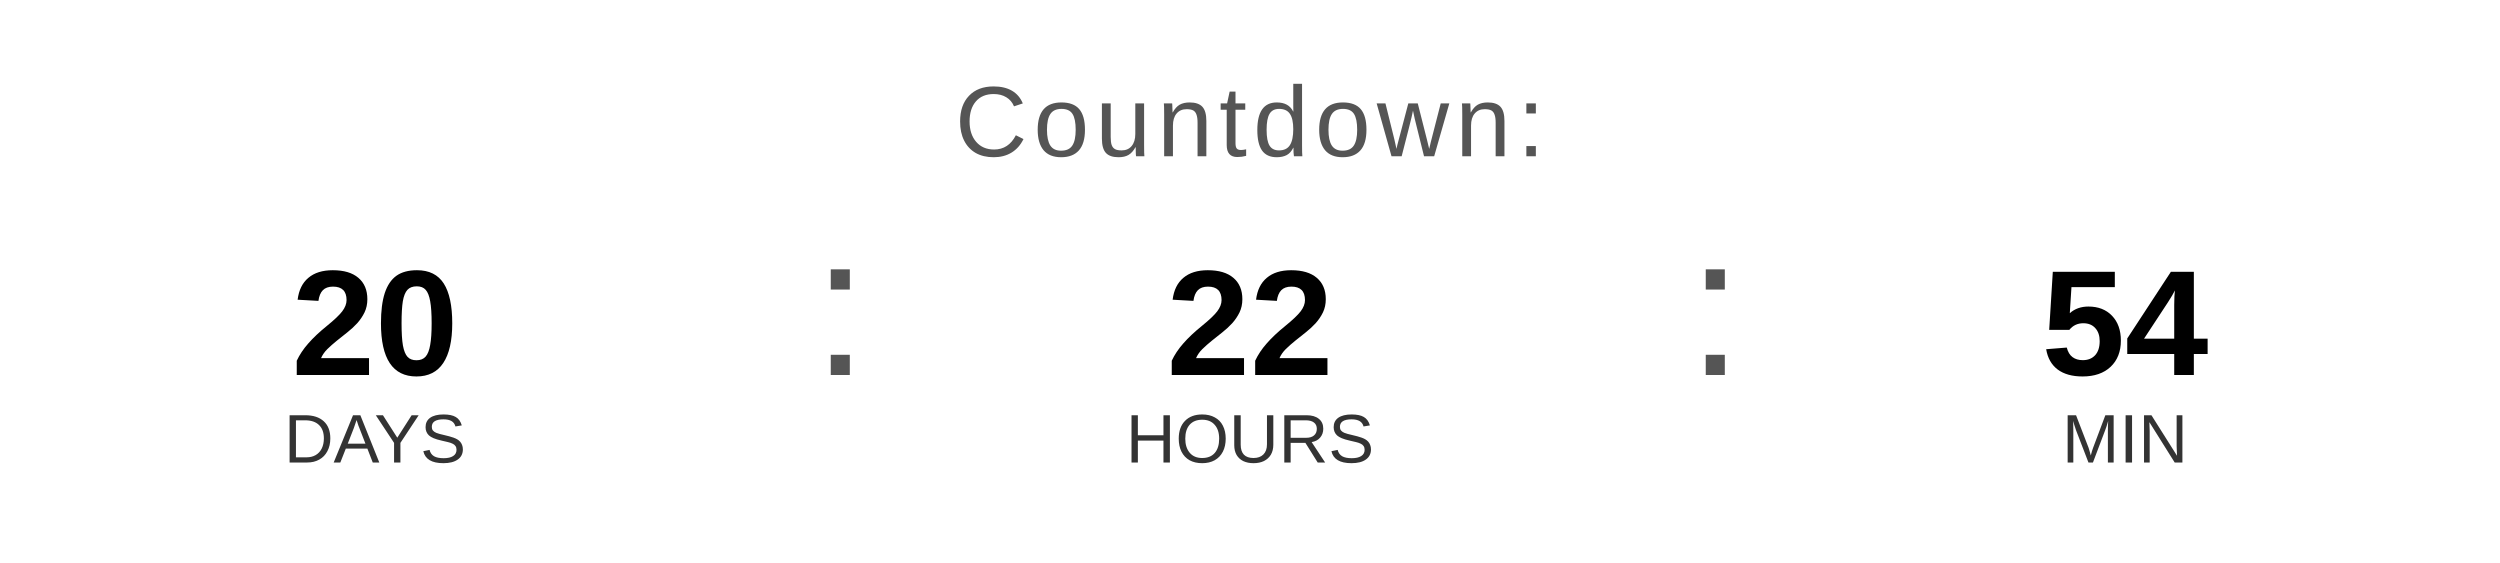
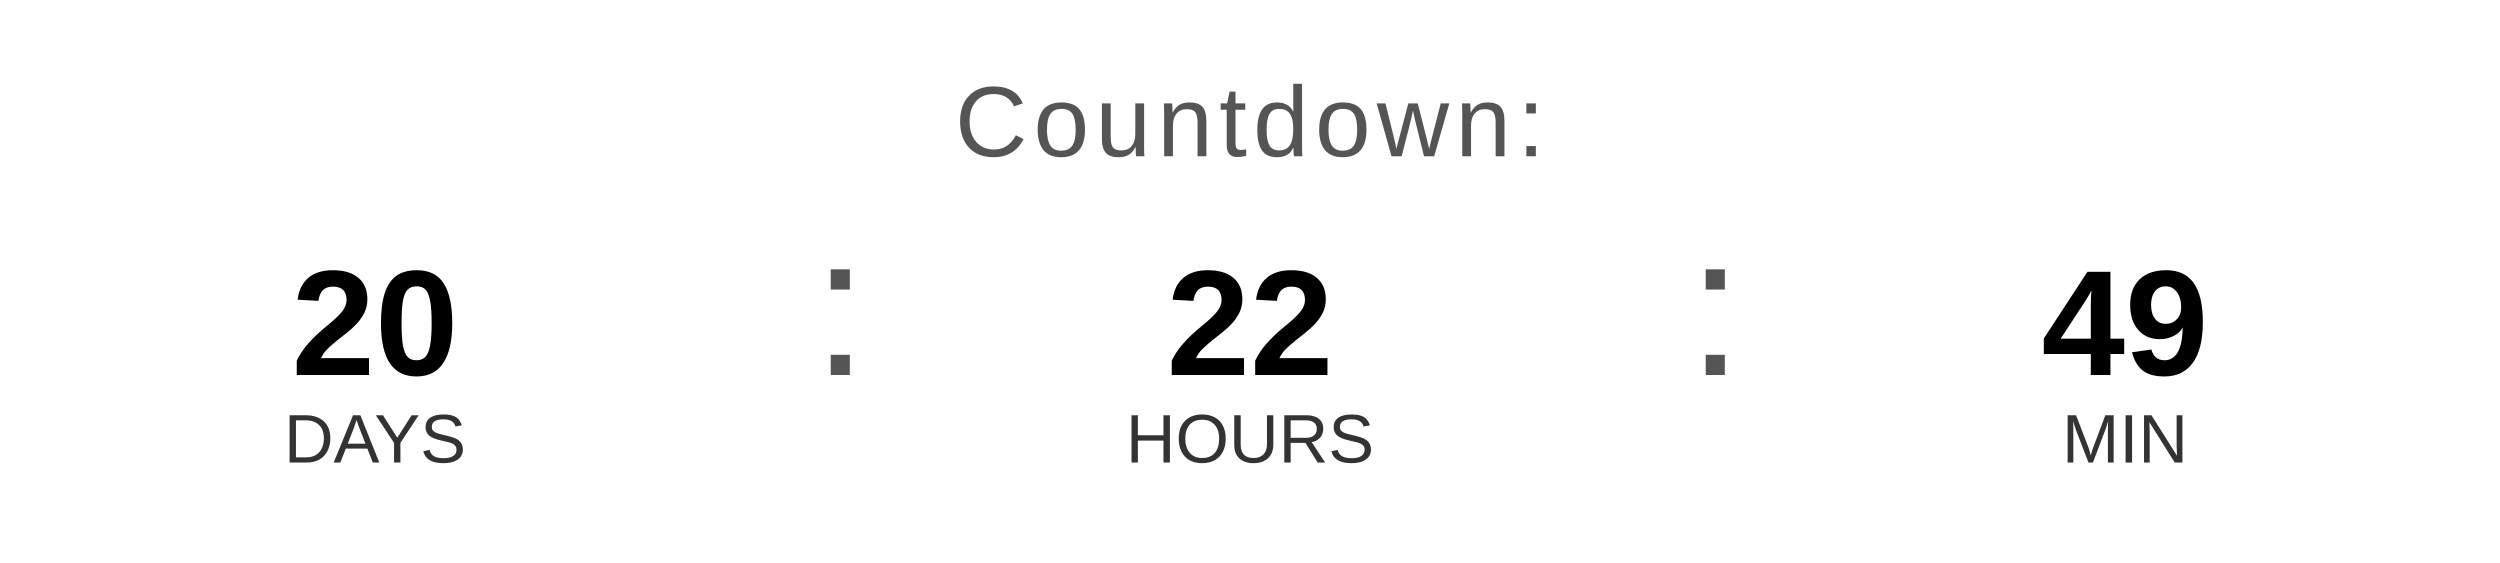
<svg xmlns="http://www.w3.org/2000/svg" width="400" height="90" viewBox="0 0 400 90">
  <text x="200" y="25" font-family="Arial, Helvetica, sans-serif" font-size="16" fill="#555555" text-anchor="middle" letter-spacing="1">
    Countdown:
  </text>
  <text x="60" y="60" font-family="Arial, Helvetica, sans-serif" font-size="24" font-weight="bold" fill="#000000" text-anchor="middle">20</text>
  <text x="60" y="74" font-family="Arial, Helvetica, sans-serif" font-size="11" fill="#333333" text-anchor="middle">DAYS</text>
  <text x="130" y="60" font-family="Arial, sans-serif" font-size="32" fill="#555555">:</text>
  <text x="200" y="60" font-family="Arial, Helvetica, sans-serif" font-size="24" font-weight="bold" fill="#000000" text-anchor="middle">22</text>
  <text x="200" y="74" font-family="Arial, Helvetica, sans-serif" font-size="11" fill="#333333" text-anchor="middle">HOURS</text>
  <text x="270" y="60" font-family="Arial, sans-serif" font-size="32" fill="#555555">:</text>
-   <text x="340" y="60" font-family="Arial, Helvetica, sans-serif" font-size="24" font-weight="bold" fill="#000000" text-anchor="middle">54</text>
+   <text x="340" y="60" font-family="Arial, Helvetica, sans-serif" font-size="24" font-weight="bold" fill="#000000" text-anchor="middle">49</text>
  <text x="340" y="74" font-family="Arial, Helvetica, sans-serif" font-size="11" fill="#333333" text-anchor="middle">MIN</text>
</svg>
